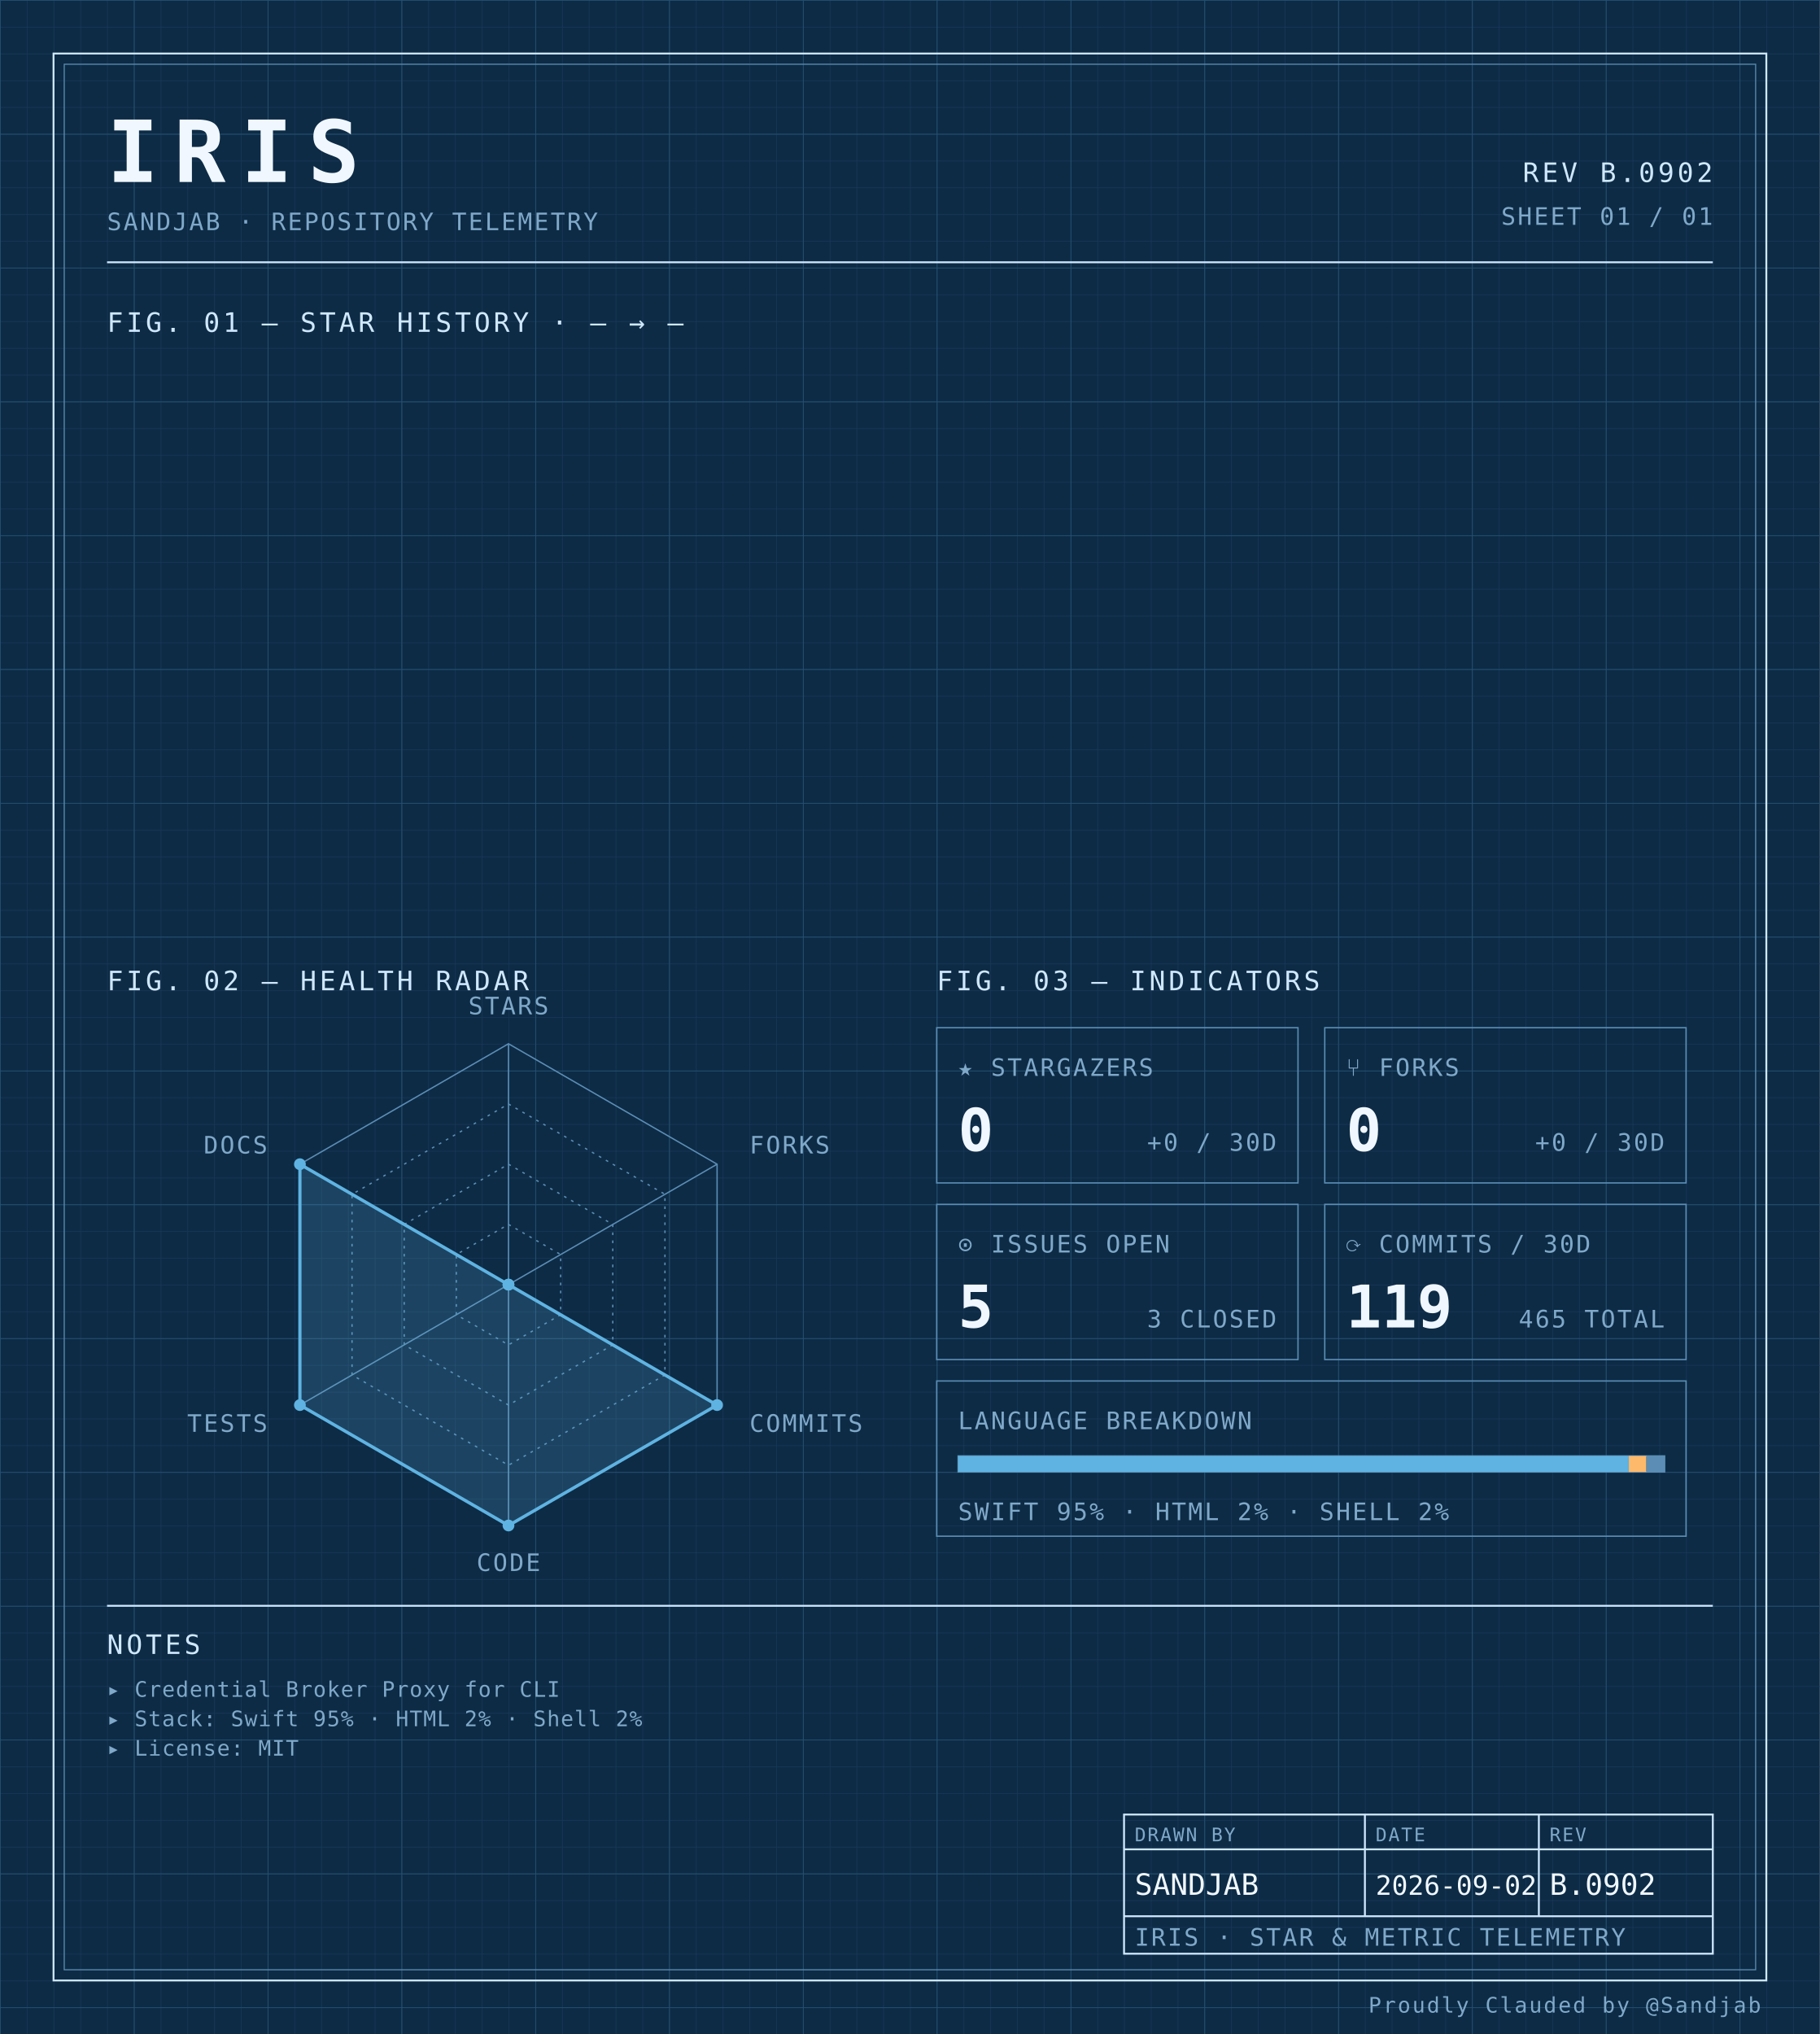
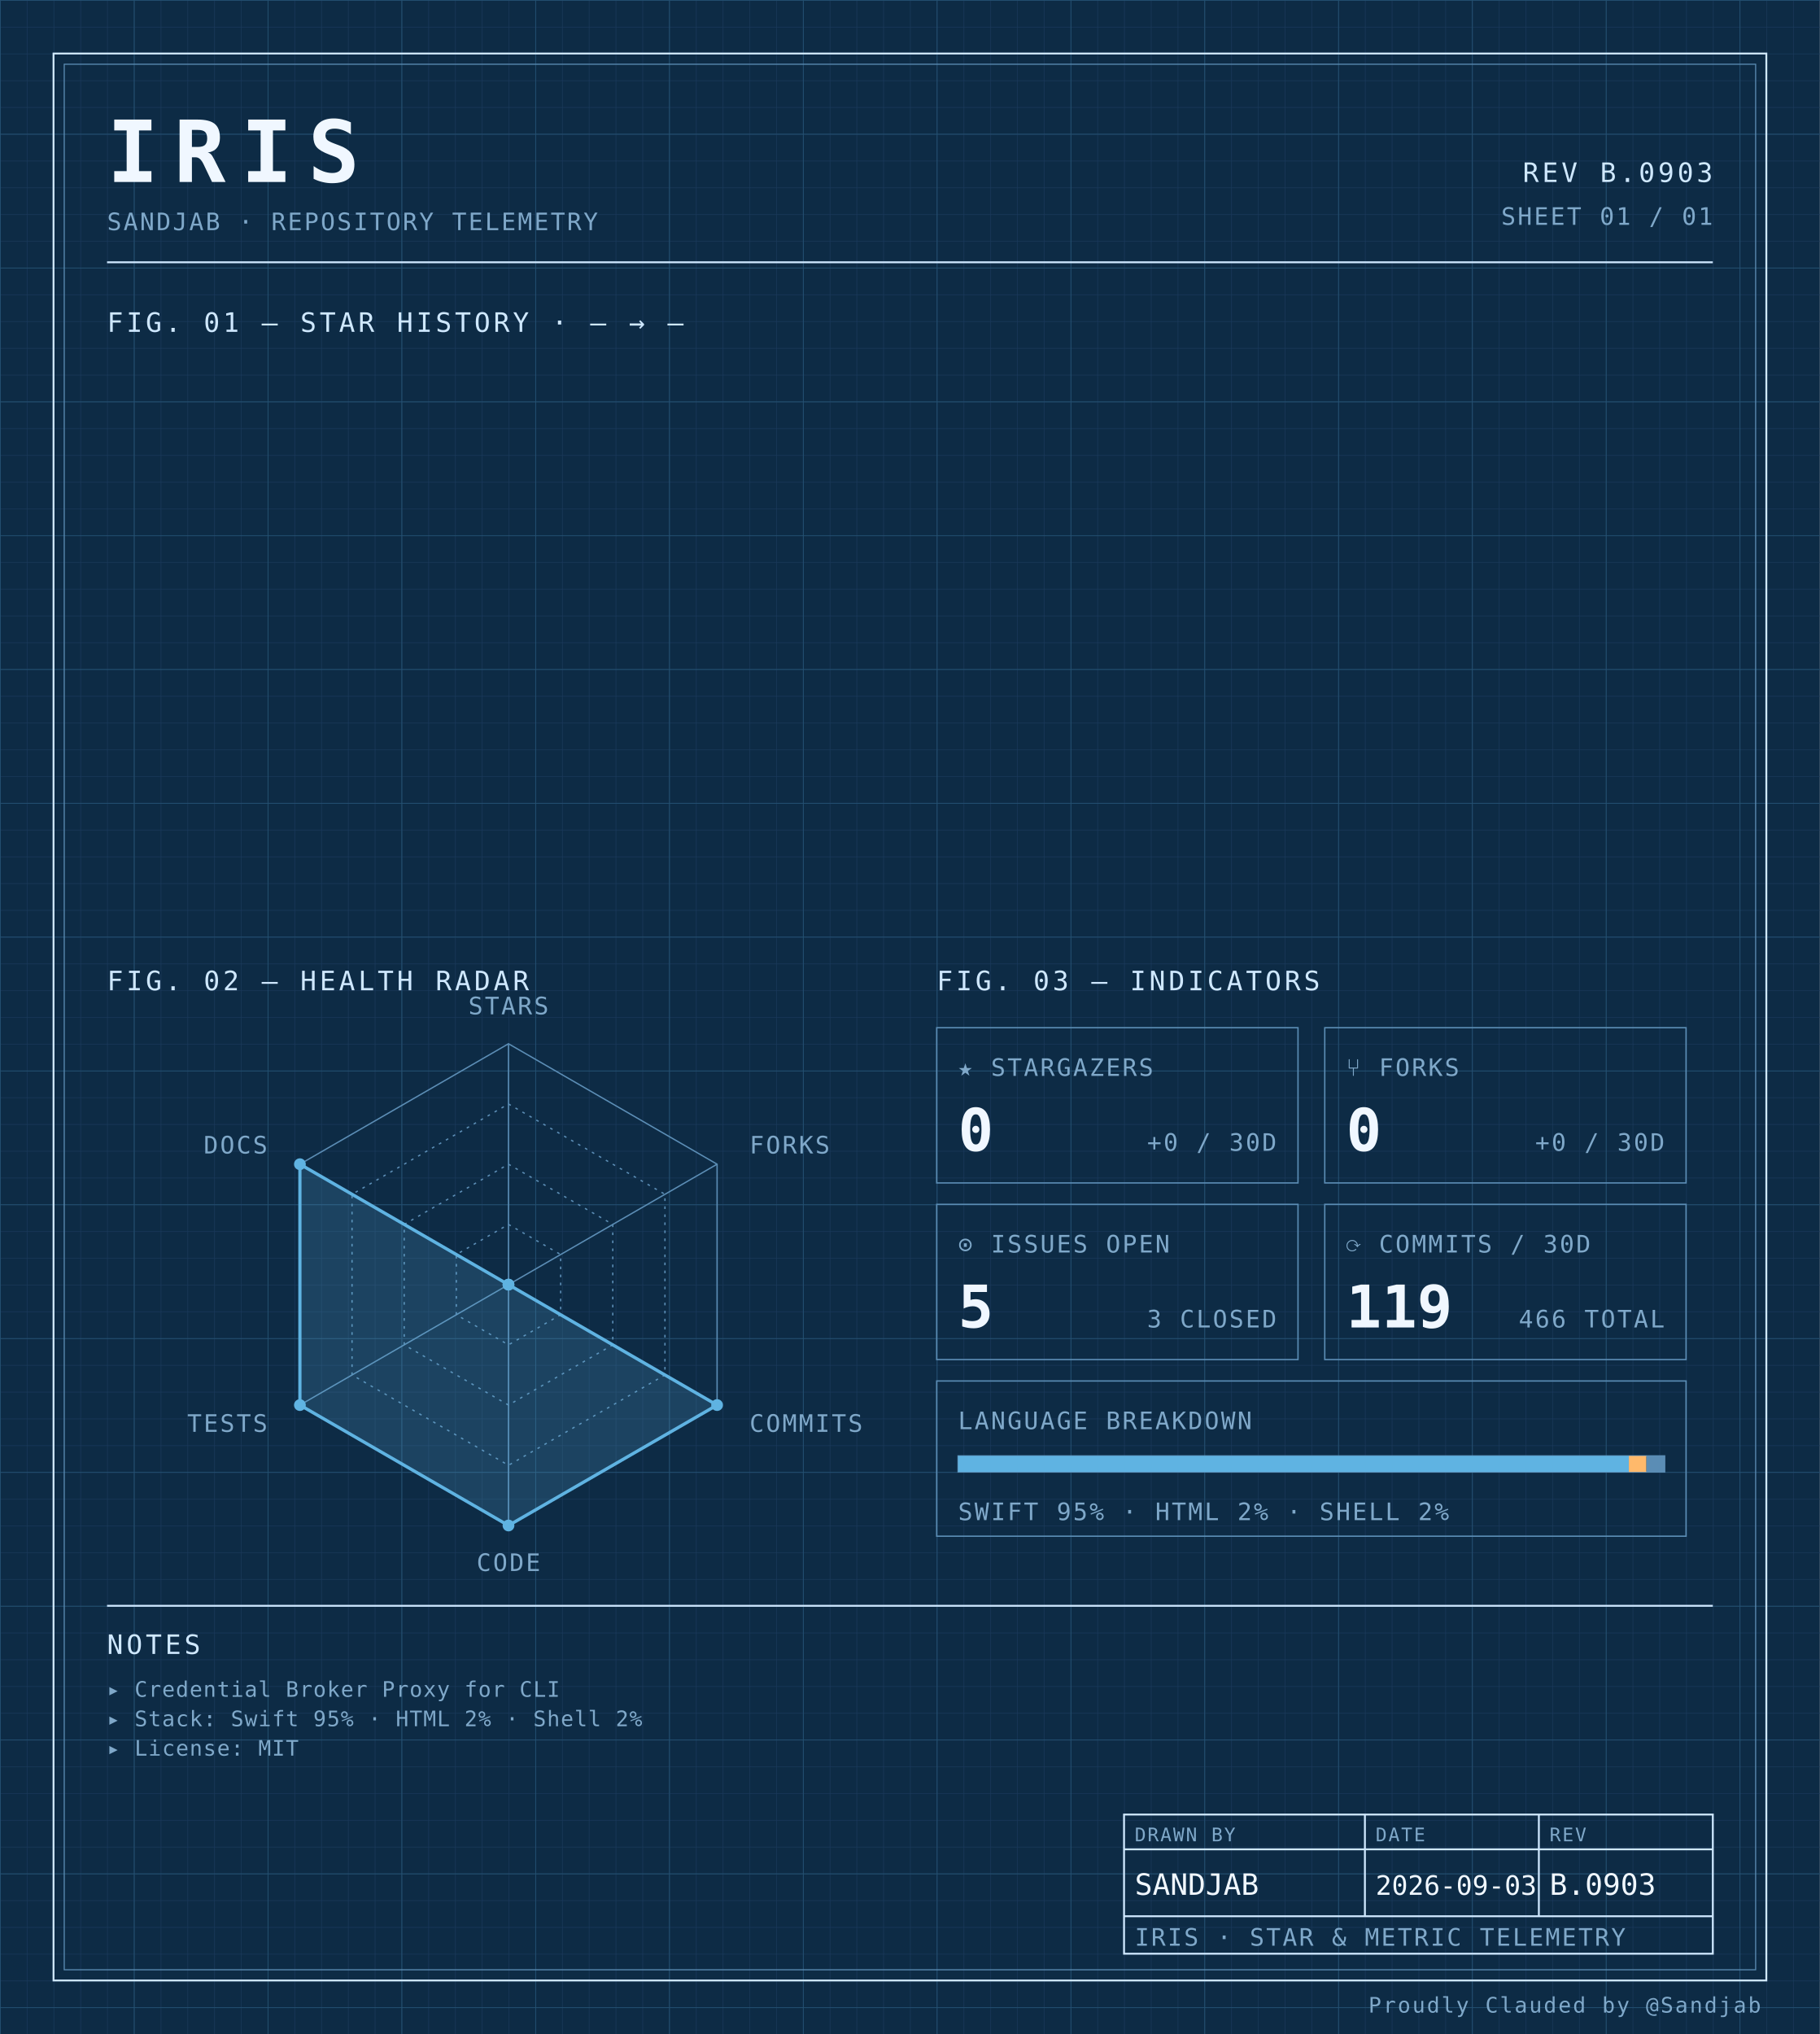
<svg xmlns="http://www.w3.org/2000/svg" width="100%" viewBox="0 0 680 760" role="img">
  <defs>
    <pattern id="grid-fine" width="10" height="10" patternUnits="userSpaceOnUse">
      <path d="M10 0H0V10" fill="none" stroke="#1a3a5c" stroke-width="0.4" />
    </pattern>
    <pattern id="grid-major" width="50" height="50" patternUnits="userSpaceOnUse">
      <path d="M50 0H0V50" fill="none" stroke="#245273" stroke-width="0.5" />
    </pattern>
  </defs>
  <rect x="0" y="0" width="680" height="760" fill="#0d2b45" />
  <rect x="0" y="0" width="680" height="760" fill="url(#grid-fine)" />
  <rect x="0" y="0" width="680" height="760" fill="url(#grid-major)" />
  <rect x="20" y="20" width="640" height="720" fill="none" stroke="#cfe8ff" stroke-width="0.7" />
  <rect x="24" y="24" width="632" height="712" fill="none" stroke="#5b8db5" stroke-width="0.4" />
  <text x="40" y="68" font-family="ui-monospace, 'SF Mono', 'JetBrains Mono', 'Cascadia Code', Consolas, monospace" font-size="32" font-weight="700" fill="#f0f7ff" text-anchor="start" letter-spacing="0.18em">IRIS</text>
  <text x="40" y="86" font-family="ui-monospace, 'SF Mono', 'JetBrains Mono', 'Cascadia Code', Consolas, monospace" font-size="9" font-weight="400" fill="#7fa8c9" text-anchor="start" letter-spacing="0.08em">SANDJAB · REPOSITORY TELEMETRY</text>
-   <text x="640" y="68" font-family="ui-monospace, 'SF Mono', 'JetBrains Mono', 'Cascadia Code', Consolas, monospace" font-size="10" font-weight="400" fill="#cfe8ff" text-anchor="end" letter-spacing="0.12em">REV B.0902</text>
+   <text x="640" y="68" font-family="ui-monospace, 'SF Mono', 'JetBrains Mono', 'Cascadia Code', Consolas, monospace" font-size="10" font-weight="400" fill="#cfe8ff" text-anchor="end" letter-spacing="0.12em">REV B.0903</text>
  <text x="640" y="84" font-family="ui-monospace, 'SF Mono', 'JetBrains Mono', 'Cascadia Code', Consolas, monospace" font-size="9" font-weight="400" fill="#7fa8c9" text-anchor="end" letter-spacing="0.08em">SHEET 01 / 01</text>
  <line x1="40" y1="98" x2="640" y2="98" stroke="#cfe8ff" stroke-width="0.7" />
  <text x="40" y="124" font-family="ui-monospace, 'SF Mono', 'JetBrains Mono', 'Cascadia Code', Consolas, monospace" font-size="10" font-weight="400" fill="#cfe8ff" text-anchor="start" letter-spacing="0.12em">FIG. 01 — STAR HISTORY · — → —</text>
  <text x="40" y="370" font-family="ui-monospace, 'SF Mono', 'JetBrains Mono', 'Cascadia Code', Consolas, monospace" font-size="10" font-weight="400" fill="#cfe8ff" text-anchor="start" letter-spacing="0.12em">FIG. 02 — HEALTH RADAR</text>
  <g transform="translate(190 480)">
    <polygon points="0.00,-90.00 77.94,-45.00 77.94,45.00 0.00,90.00 -77.94,45.00 -77.94,-45.00" fill="none" stroke="#5b8db5" stroke-width="0.5" />
    <polygon points="0.00,-67.50 58.46,-33.75 58.46,33.75 0.00,67.50 -58.46,33.75 -58.46,-33.75" fill="none" stroke="#5b8db5" stroke-width="0.5" stroke-dasharray="1,2" />
    <polygon points="0.00,-45.00 38.97,-22.50 38.97,22.50 0.00,45.00 -38.97,22.50 -38.97,-22.50" fill="none" stroke="#5b8db5" stroke-width="0.5" stroke-dasharray="1,2" />
    <polygon points="0.00,-22.50 19.49,-11.25 19.49,11.25 0.00,22.50 -19.49,11.25 -19.49,-11.25" fill="none" stroke="#5b8db5" stroke-width="0.5" stroke-dasharray="1,2" />
    <line x1="0" y1="0" x2="0.00" y2="-90.00" stroke="#5b8db5" stroke-width="0.5" />
    <line x1="0" y1="0" x2="77.94" y2="-45.00" stroke="#5b8db5" stroke-width="0.5" />
    <line x1="0" y1="0" x2="77.94" y2="45.00" stroke="#5b8db5" stroke-width="0.5" />
    <line x1="0" y1="0" x2="0.00" y2="90.00" stroke="#5b8db5" stroke-width="0.5" />
    <line x1="0" y1="0" x2="-77.94" y2="45.00" stroke="#5b8db5" stroke-width="0.5" />
    <line x1="0" y1="0" x2="-77.94" y2="-45.00" stroke="#5b8db5" stroke-width="0.5" />
    <polygon points="0.00,0.00 0.00,0.00 77.94,45.00 0.00,90.00 -77.94,45.00 -77.94,-45.00" fill="#5fb3e2" fill-opacity="0.18" stroke="#5fb3e2" stroke-width="1.2" />
    <circle cx="0.00" cy="0.00" r="2.2" fill="#5fb3e2" />
    <circle cx="0.00" cy="0.00" r="2.2" fill="#5fb3e2" />
    <circle cx="77.94" cy="45.00" r="2.2" fill="#5fb3e2" />
    <circle cx="0.00" cy="90.00" r="2.2" fill="#5fb3e2" />
    <circle cx="-77.94" cy="45.00" r="2.2" fill="#5fb3e2" />
    <circle cx="-77.94" cy="-45.00" r="2.2" fill="#5fb3e2" />
    <text x="6.3681633555662356e-15" y="-101" font-family="ui-monospace, 'SF Mono', 'JetBrains Mono', 'Cascadia Code', Consolas, monospace" font-size="9" font-weight="400" fill="#7fa8c9" text-anchor="middle" letter-spacing="0.08em">STARS</text>
    <text x="90.067" y="-49" font-family="ui-monospace, 'SF Mono', 'JetBrains Mono', 'Cascadia Code', Consolas, monospace" font-size="9" font-weight="400" fill="#7fa8c9" text-anchor="start" letter-spacing="0.08em">FORKS</text>
    <text x="90.067" y="55" font-family="ui-monospace, 'SF Mono', 'JetBrains Mono', 'Cascadia Code', Consolas, monospace" font-size="9" font-weight="400" fill="#7fa8c9" text-anchor="start" letter-spacing="0.08em">COMMITS</text>
    <text x="6.3681633555662356e-15" y="107" font-family="ui-monospace, 'SF Mono', 'JetBrains Mono', 'Cascadia Code', Consolas, monospace" font-size="9" font-weight="400" fill="#7fa8c9" text-anchor="middle" letter-spacing="0.08em">CODE</text>
    <text x="-90.067" y="55" font-family="ui-monospace, 'SF Mono', 'JetBrains Mono', 'Cascadia Code', Consolas, monospace" font-size="9" font-weight="400" fill="#7fa8c9" text-anchor="end" letter-spacing="0.08em">TESTS</text>
    <text x="-90.067" y="-49" font-family="ui-monospace, 'SF Mono', 'JetBrains Mono', 'Cascadia Code', Consolas, monospace" font-size="9" font-weight="400" fill="#7fa8c9" text-anchor="end" letter-spacing="0.08em">DOCS</text>
  </g>
  <text x="350" y="370" font-family="ui-monospace, 'SF Mono', 'JetBrains Mono', 'Cascadia Code', Consolas, monospace" font-size="10" font-weight="400" fill="#cfe8ff" text-anchor="start" letter-spacing="0.12em">FIG. 03 — INDICATORS</text>
  <rect x="350" y="384" width="135" height="58" fill="none" stroke="#5b8db5" stroke-width="0.5" />
  <text x="358" y="402" font-family="ui-monospace, 'SF Mono', 'JetBrains Mono', 'Cascadia Code', Consolas, monospace" font-size="9" font-weight="400" fill="#7fa8c9" text-anchor="start" letter-spacing="0.08em">★ STARGAZERS</text>
  <text x="358" y="430" font-family="ui-monospace, 'SF Mono', 'JetBrains Mono', 'Cascadia Code', Consolas, monospace" font-size="22" font-weight="700" fill="#f0f7ff" text-anchor="start" letter-spacing="normal">0</text>
  <text x="477" y="430" font-family="ui-monospace, 'SF Mono', 'JetBrains Mono', 'Cascadia Code', Consolas, monospace" font-size="9" font-weight="400" fill="#7fa8c9" text-anchor="end" letter-spacing="0.08em">+0 / 30D</text>
  <rect x="495" y="384" width="135" height="58" fill="none" stroke="#5b8db5" stroke-width="0.5" />
  <text x="503" y="402" font-family="ui-monospace, 'SF Mono', 'JetBrains Mono', 'Cascadia Code', Consolas, monospace" font-size="9" font-weight="400" fill="#7fa8c9" text-anchor="start" letter-spacing="0.08em">⑂ FORKS</text>
  <text x="503" y="430" font-family="ui-monospace, 'SF Mono', 'JetBrains Mono', 'Cascadia Code', Consolas, monospace" font-size="22" font-weight="700" fill="#f0f7ff" text-anchor="start" letter-spacing="normal">0</text>
  <text x="622" y="430" font-family="ui-monospace, 'SF Mono', 'JetBrains Mono', 'Cascadia Code', Consolas, monospace" font-size="9" font-weight="400" fill="#7fa8c9" text-anchor="end" letter-spacing="0.08em">+0 / 30D</text>
  <rect x="350" y="450" width="135" height="58" fill="none" stroke="#5b8db5" stroke-width="0.5" />
  <text x="358" y="468" font-family="ui-monospace, 'SF Mono', 'JetBrains Mono', 'Cascadia Code', Consolas, monospace" font-size="9" font-weight="400" fill="#7fa8c9" text-anchor="start" letter-spacing="0.08em">⊙ ISSUES OPEN</text>
  <text x="358" y="496" font-family="ui-monospace, 'SF Mono', 'JetBrains Mono', 'Cascadia Code', Consolas, monospace" font-size="22" font-weight="700" fill="#f0f7ff" text-anchor="start" letter-spacing="normal">5</text>
  <text x="477" y="496" font-family="ui-monospace, 'SF Mono', 'JetBrains Mono', 'Cascadia Code', Consolas, monospace" font-size="9" font-weight="400" fill="#7fa8c9" text-anchor="end" letter-spacing="0.08em">3 CLOSED</text>
  <rect x="495" y="450" width="135" height="58" fill="none" stroke="#5b8db5" stroke-width="0.5" />
  <text x="503" y="468" font-family="ui-monospace, 'SF Mono', 'JetBrains Mono', 'Cascadia Code', Consolas, monospace" font-size="9" font-weight="400" fill="#7fa8c9" text-anchor="start" letter-spacing="0.08em">⟳ COMMITS / 30D</text>
  <text x="503" y="496" font-family="ui-monospace, 'SF Mono', 'JetBrains Mono', 'Cascadia Code', Consolas, monospace" font-size="22" font-weight="700" fill="#f0f7ff" text-anchor="start" letter-spacing="normal">119</text>
-   <text x="622" y="496" font-family="ui-monospace, 'SF Mono', 'JetBrains Mono', 'Cascadia Code', Consolas, monospace" font-size="9" font-weight="400" fill="#7fa8c9" text-anchor="end" letter-spacing="0.08em">465 TOTAL</text>
+   <text x="622" y="496" font-family="ui-monospace, 'SF Mono', 'JetBrains Mono', 'Cascadia Code', Consolas, monospace" font-size="9" font-weight="400" fill="#7fa8c9" text-anchor="end" letter-spacing="0.08em">466 TOTAL</text>
  <rect x="350" y="516" width="280" height="58" fill="none" stroke="#5b8db5" stroke-width="0.5" />
  <text x="358" y="534" font-family="ui-monospace, 'SF Mono', 'JetBrains Mono', 'Cascadia Code', Consolas, monospace" font-size="9" font-weight="400" fill="#7fa8c9" text-anchor="start" letter-spacing="0.08em">LANGUAGE BREAKDOWN</text>
  <rect x="358" y="544" width="264" height="6" fill="none" stroke="#5b8db5" stroke-width="0.5" />
  <rect x="358" y="544" width="250.62" height="6" fill="#5fb3e2" />
  <rect x="608.623" y="544" width="6.57" height="6" fill="#ffb96b" />
  <rect x="615.192" y="544" width="6.81" height="6" fill="#5b8db5" />
  <text x="358" y="568" font-family="ui-monospace, 'SF Mono', 'JetBrains Mono', 'Cascadia Code', Consolas, monospace" font-size="9" font-weight="400" fill="#7fa8c9" text-anchor="start" letter-spacing="0.08em">SWIFT 95% · HTML 2% · SHELL 2%</text>
  <line x1="40" y1="600" x2="640" y2="600" stroke="#cfe8ff" stroke-width="0.7" />
  <text x="40" y="618" font-family="ui-monospace, 'SF Mono', 'JetBrains Mono', 'Cascadia Code', Consolas, monospace" font-size="10" font-weight="400" fill="#cfe8ff" text-anchor="start" letter-spacing="0.12em">NOTES</text>
  <text x="40" y="634" font-family="ui-monospace, 'SF Mono', 'JetBrains Mono', 'Cascadia Code', Consolas, monospace" font-size="8" font-weight="400" fill="#7fa8c9" text-anchor="start" letter-spacing="0.04em">▸ Credential Broker Proxy for CLI</text>
  <text x="40" y="645" font-family="ui-monospace, 'SF Mono', 'JetBrains Mono', 'Cascadia Code', Consolas, monospace" font-size="8" font-weight="400" fill="#7fa8c9" text-anchor="start" letter-spacing="0.04em">▸ Stack: Swift 95% · HTML 2% · Shell 2%</text>
  <text x="40" y="656" font-family="ui-monospace, 'SF Mono', 'JetBrains Mono', 'Cascadia Code', Consolas, monospace" font-size="8" font-weight="400" fill="#7fa8c9" text-anchor="start" letter-spacing="0.04em">▸ License: MIT</text>
  <rect x="420" y="678" width="220" height="52" fill="none" stroke="#cfe8ff" stroke-width="0.7" />
  <line x1="420" y1="691" x2="640" y2="691" stroke="#cfe8ff" stroke-width="0.7" />
  <line x1="420" y1="716" x2="640" y2="716" stroke="#cfe8ff" stroke-width="0.7" />
  <line x1="510" y1="678" x2="510" y2="716" stroke="#cfe8ff" stroke-width="0.7" />
  <line x1="575" y1="678" x2="575" y2="716" stroke="#cfe8ff" stroke-width="0.7" />
  <text x="424" y="688" font-family="ui-monospace, 'SF Mono', 'JetBrains Mono', 'Cascadia Code', Consolas, monospace" font-size="7" font-weight="400" fill="#7fa8c9" text-anchor="start" letter-spacing="0.08em">DRAWN BY</text>
  <text x="514" y="688" font-family="ui-monospace, 'SF Mono', 'JetBrains Mono', 'Cascadia Code', Consolas, monospace" font-size="7" font-weight="400" fill="#7fa8c9" text-anchor="start" letter-spacing="0.08em">DATE</text>
  <text x="579" y="688" font-family="ui-monospace, 'SF Mono', 'JetBrains Mono', 'Cascadia Code', Consolas, monospace" font-size="7" font-weight="400" fill="#7fa8c9" text-anchor="start" letter-spacing="0.08em">REV</text>
  <text x="424" y="708" font-family="ui-monospace, 'SF Mono', 'JetBrains Mono', 'Cascadia Code', Consolas, monospace" font-size="11" font-weight="400" fill="#f0f7ff" text-anchor="start" letter-spacing="normal">SANDJAB</text>
-   <text x="514" y="708" font-family="ui-monospace, 'SF Mono', 'JetBrains Mono', 'Cascadia Code', Consolas, monospace" font-size="10" font-weight="400" fill="#f0f7ff" text-anchor="start" letter-spacing="normal">2026-09-02</text>
-   <text x="579" y="708" font-family="ui-monospace, 'SF Mono', 'JetBrains Mono', 'Cascadia Code', Consolas, monospace" font-size="11" font-weight="400" fill="#f0f7ff" text-anchor="start" letter-spacing="normal">B.0902</text>
+   <text x="514" y="708" font-family="ui-monospace, 'SF Mono', 'JetBrains Mono', 'Cascadia Code', Consolas, monospace" font-size="10" font-weight="400" fill="#f0f7ff" text-anchor="start" letter-spacing="normal">2026-09-03</text>
+   <text x="579" y="708" font-family="ui-monospace, 'SF Mono', 'JetBrains Mono', 'Cascadia Code', Consolas, monospace" font-size="11" font-weight="400" fill="#f0f7ff" text-anchor="start" letter-spacing="normal">B.0903</text>
  <text x="424" y="727" font-family="ui-monospace, 'SF Mono', 'JetBrains Mono', 'Cascadia Code', Consolas, monospace" font-size="9" font-weight="400" fill="#7fa8c9" text-anchor="start" letter-spacing="0.08em">IRIS · STAR &amp; METRIC TELEMETRY</text>
  <text x="658" y="752" font-family="ui-monospace, 'SF Mono', 'JetBrains Mono', 'Cascadia Code', Consolas, monospace" font-size="8" font-weight="400" fill="#7fa8c9" text-anchor="end" letter-spacing="0.08em">Proudly Clauded by @Sandjab</text>
</svg>
